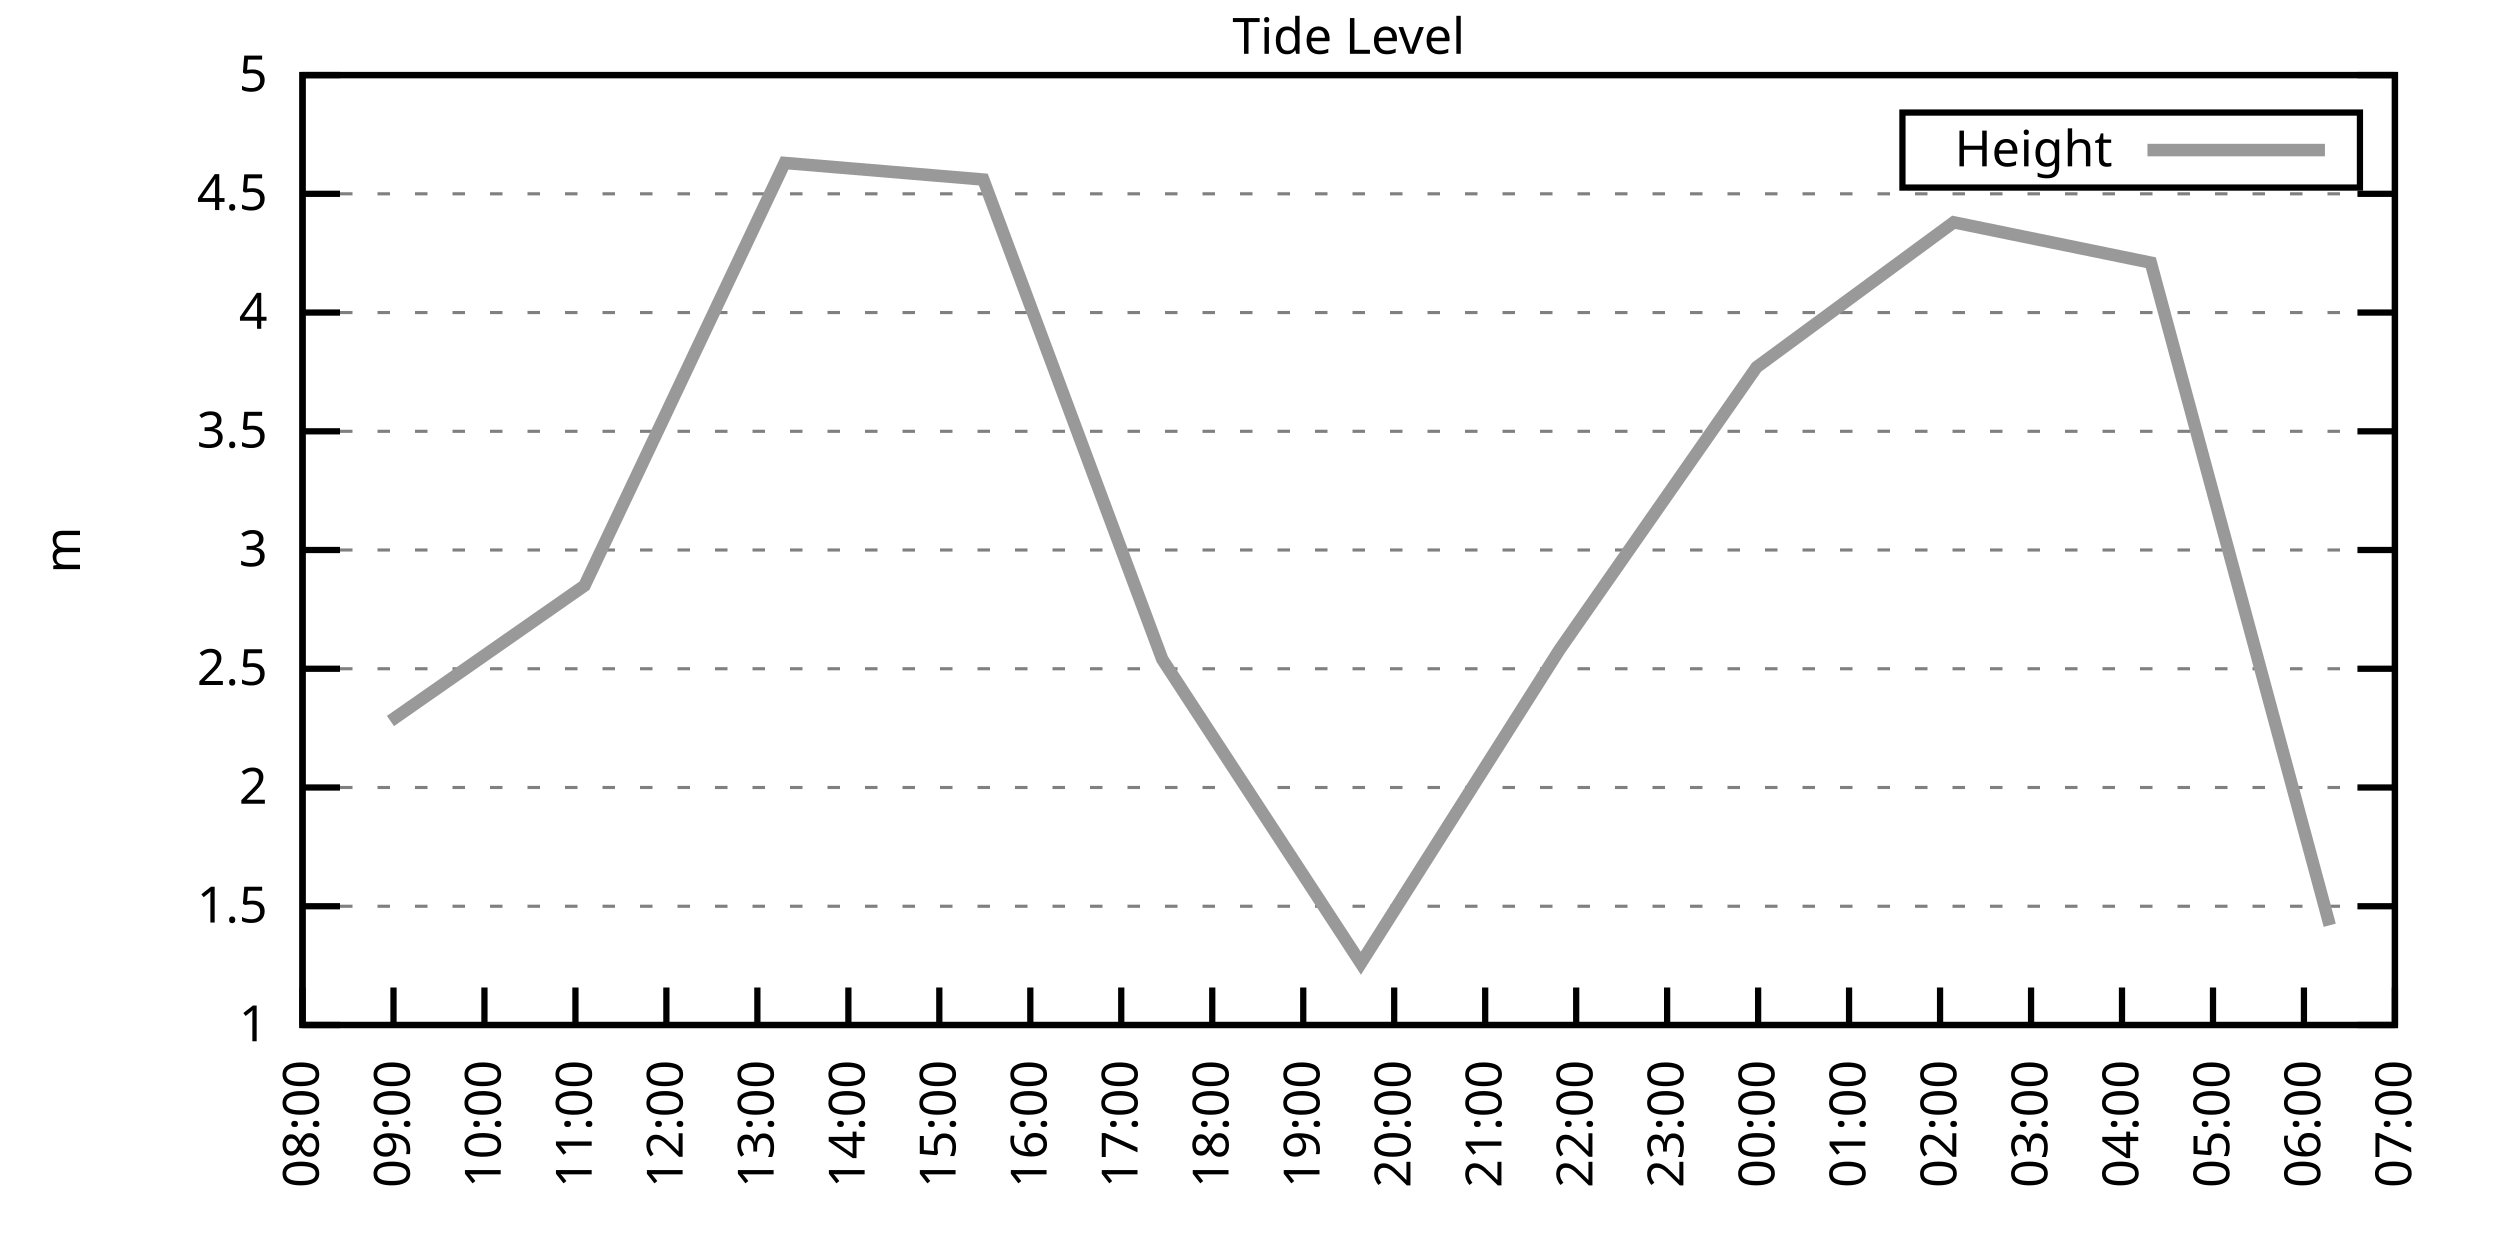
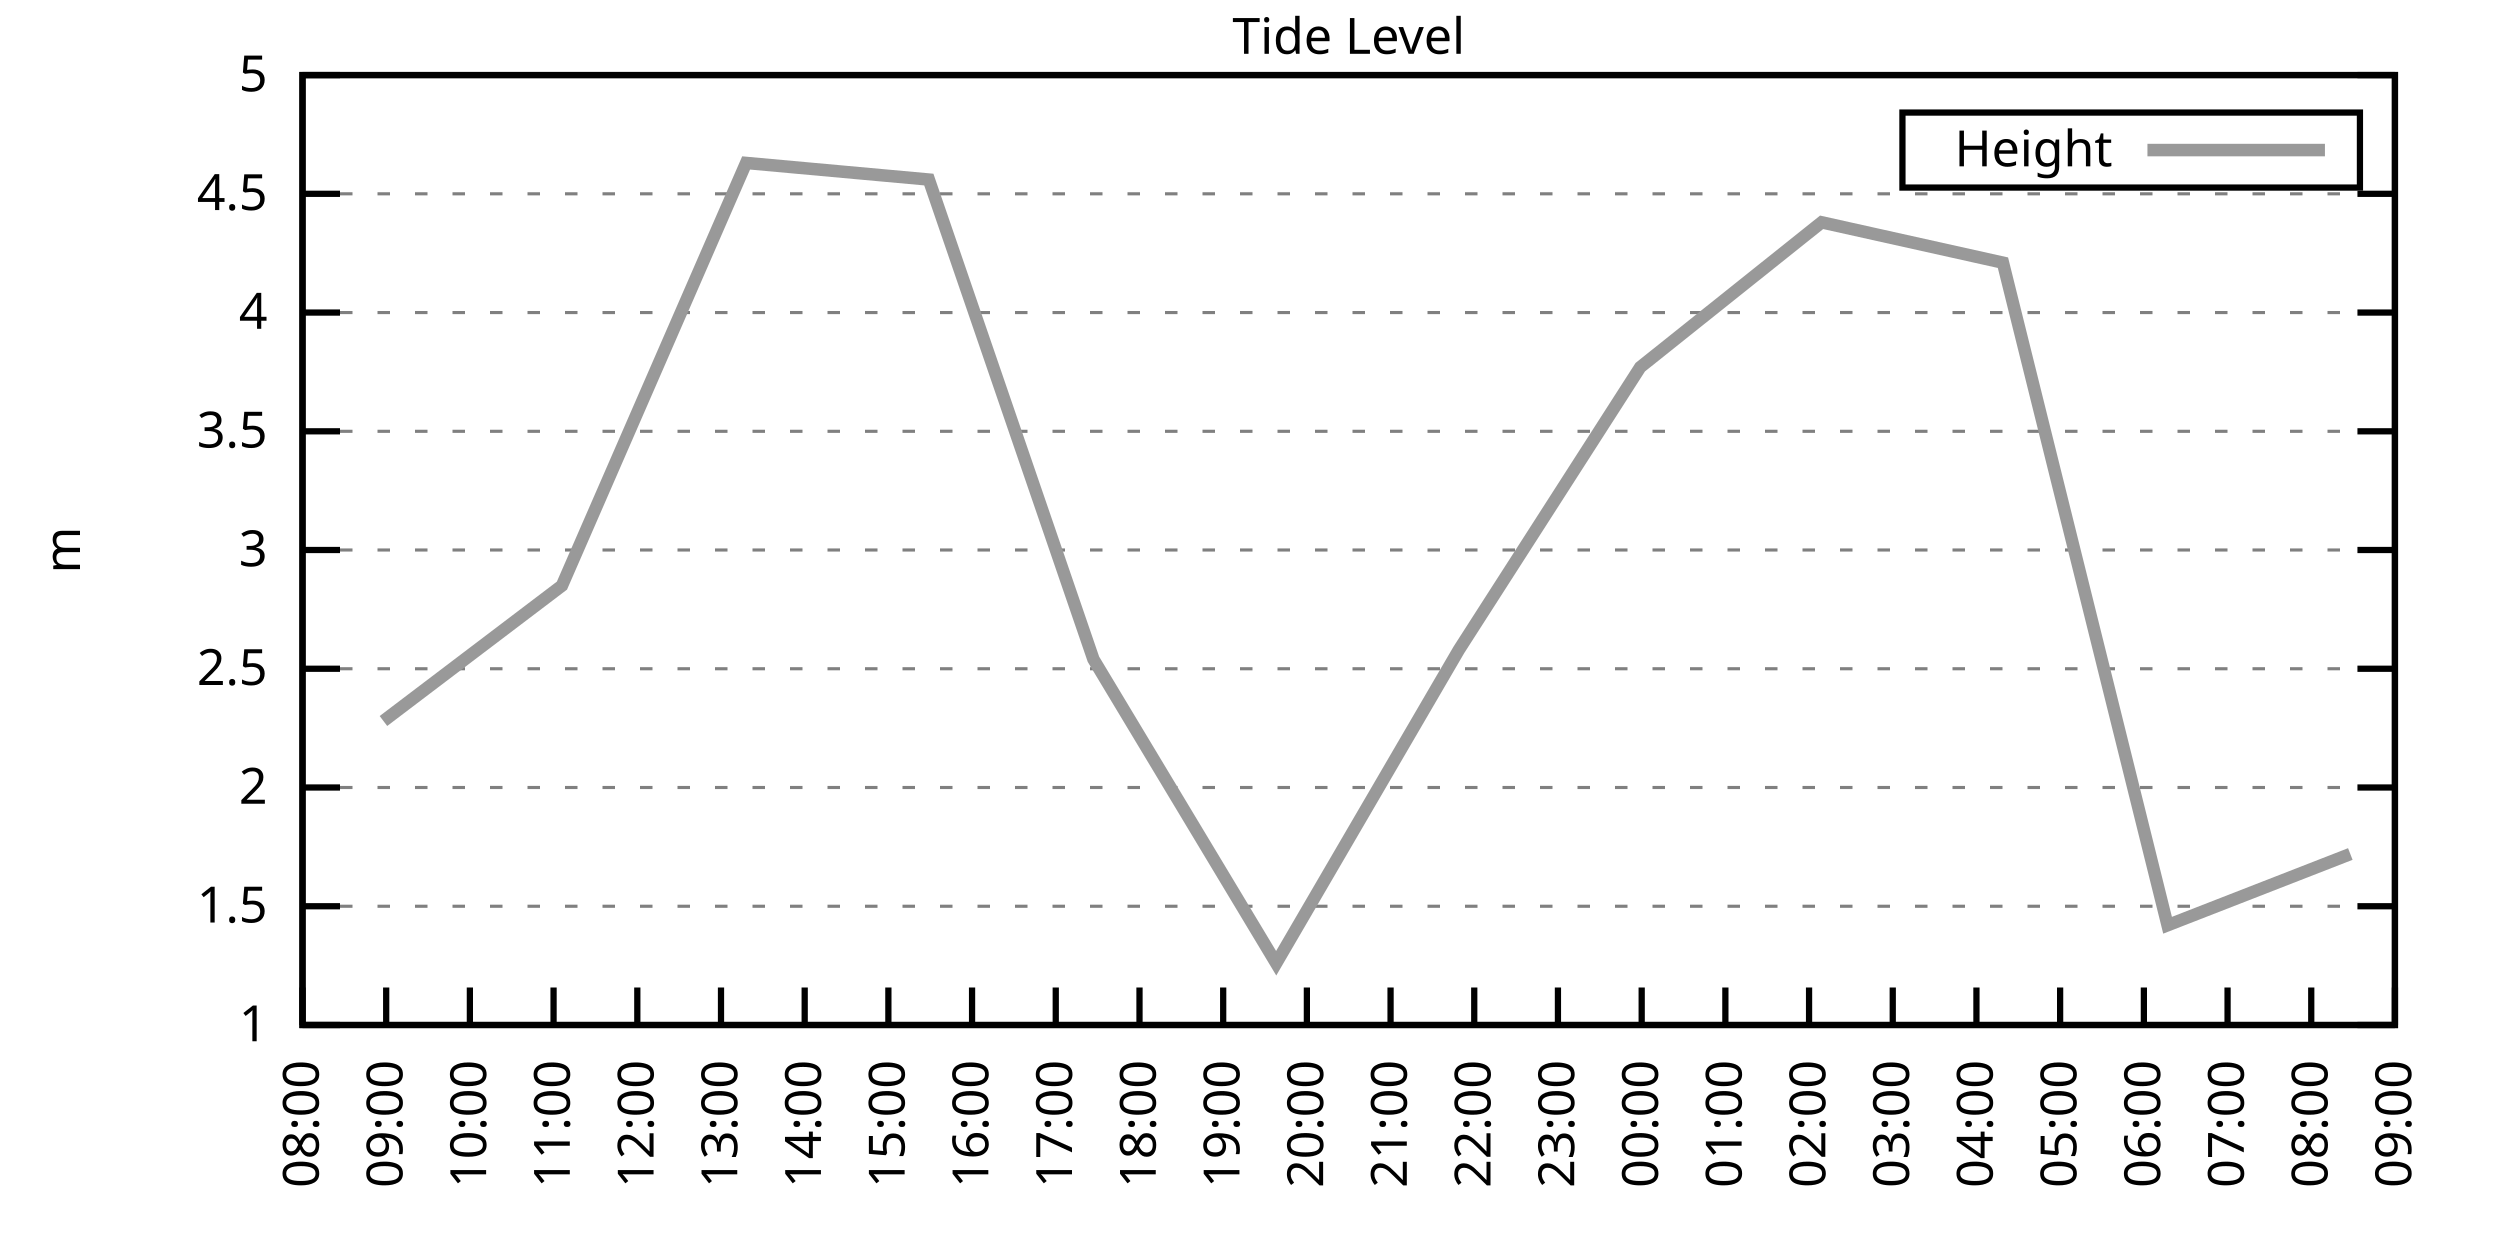
<svg xmlns="http://www.w3.org/2000/svg" xmlns:xlink="http://www.w3.org/1999/xlink" width="400" height="200" viewBox="0 0 400 200">
  <g id="gnuplot_canvas">
    <rect x="0" y="0" width="400" height="200" fill="none" />
    <defs>
      <circle id="gpDot" r="0.5" stroke-width="0.5" stroke="currentColor" />
      <path id="gpPt0" stroke-width="0.333" stroke="currentColor" d="M-1,0 h2 M0,-1 v2" />
      <path id="gpPt1" stroke-width="0.333" stroke="currentColor" d="M-1,-1 L1,1 M1,-1 L-1,1" />
      <path id="gpPt2" stroke-width="0.333" stroke="currentColor" d="M-1,0 L1,0 M0,-1 L0,1 M-1,-1 L1,1 M-1,1 L1,-1" />
      <rect id="gpPt3" stroke-width="0.333" stroke="currentColor" x="-1" y="-1" width="2" height="2" />
      <rect id="gpPt4" stroke-width="0.333" stroke="currentColor" fill="currentColor" x="-1" y="-1" width="2" height="2" />
      <circle id="gpPt5" stroke-width="0.333" stroke="currentColor" cx="0" cy="0" r="1" />
      <use xlink:href="#gpPt5" id="gpPt6" fill="currentColor" stroke="none" />
      <path id="gpPt7" stroke-width="0.333" stroke="currentColor" d="M0,-1.33 L-1.33,0.67 L1.33,0.67 z" />
      <use xlink:href="#gpPt7" id="gpPt8" fill="currentColor" stroke="none" />
      <use xlink:href="#gpPt7" id="gpPt9" stroke="currentColor" transform="rotate(180)" />
      <use xlink:href="#gpPt9" id="gpPt10" fill="currentColor" stroke="none" />
      <use xlink:href="#gpPt3" id="gpPt11" stroke="currentColor" transform="rotate(45)" />
      <use xlink:href="#gpPt11" id="gpPt12" fill="currentColor" stroke="none" />
      <path id="gpPt13" stroke-width="0.333" stroke="currentColor" d="M0,1.330 L1.265,0.411 L0.782,-1.067 L-0.782,-1.076 L-1.265,0.411 z" />
      <use xlink:href="#gpPt13" id="gpPt14" fill="currentColor" stroke="none" />
      <filter id="textbox" filterUnits="objectBoundingBox" x="0" y="0" height="1" width="1">
        <feFlood flood-color="white" flood-opacity="1" result="bgnd" />
        <feComposite in="SourceGraphic" in2="bgnd" operator="atop" />
      </filter>
      <filter id="greybox" filterUnits="objectBoundingBox" x="0" y="0" height="1" width="1">
        <feFlood flood-color="lightgrey" flood-opacity="1" result="grey" />
        <feComposite in="SourceGraphic" in2="grey" operator="atop" />
      </filter>
    </defs>
    <g fill="none" color="white" stroke="currentColor" stroke-width="1.00" stroke-linecap="butt" stroke-linejoin="miter">
</g>
    <g fill="none" color="black" stroke="currentColor" stroke-width="1.00" stroke-linecap="butt" stroke-linejoin="miter">
      <g stroke="none" shape-rendering="crispEdges">
        <polygon fill="rgb(255, 255, 255)" points="48.40,164.00 383.18,164.00 383.18,12.02 48.40,12.02 " />
      </g>
    </g>
    <g fill="none" color="black" stroke="currentColor" stroke-width="1.00" stroke-linecap="butt" stroke-linejoin="miter">
</g>
    <g fill="none" color="black" stroke="black" stroke-width="0.50" stroke-linecap="butt" stroke-linejoin="miter">
</g>
    <g fill="none" color="gray" stroke="currentColor" stroke-width="0.50" stroke-linecap="butt" stroke-linejoin="miter">
      <path stroke="gray" stroke-dasharray="2,4" class="gridline" d="M48.40,164.00 L383.19,164.00  " />
    </g>
    <g fill="none" color="gray" stroke="gray" stroke-width="1.00" stroke-linecap="butt" stroke-linejoin="miter">
</g>
    <g fill="none" color="black" stroke="currentColor" stroke-width="1.00" stroke-linecap="butt" stroke-linejoin="miter">
      <path stroke="black" d="M48.40,164.00 L54.40,164.00 M383.19,164.00 L377.19,164.00  " />
      <g transform="translate(42.80,166.60)" stroke="none" fill="black" font-family="Sans" font-size="8.00" text-anchor="end">
        <text>
          <tspan font-family="Sans"> 1</tspan>
        </text>
      </g>
    </g>
    <g fill="none" color="black" stroke="currentColor" stroke-width="1.00" stroke-linecap="butt" stroke-linejoin="miter">
</g>
    <g fill="none" color="black" stroke="black" stroke-width="0.50" stroke-linecap="butt" stroke-linejoin="miter">
</g>
    <g fill="none" color="gray" stroke="currentColor" stroke-width="0.50" stroke-linecap="butt" stroke-linejoin="miter">
      <path stroke="gray" stroke-dasharray="2,4" class="gridline" d="M48.40,145.00 L383.19,145.00  " />
    </g>
    <g fill="none" color="gray" stroke="gray" stroke-width="1.00" stroke-linecap="butt" stroke-linejoin="miter">
</g>
    <g fill="none" color="black" stroke="currentColor" stroke-width="1.00" stroke-linecap="butt" stroke-linejoin="miter">
      <path stroke="black" d="M48.40,145.00 L54.40,145.00 M383.19,145.00 L377.19,145.00  " />
      <g transform="translate(42.80,147.60)" stroke="none" fill="black" font-family="Sans" font-size="8.00" text-anchor="end">
        <text>
          <tspan font-family="Sans"> 1.5</tspan>
        </text>
      </g>
    </g>
    <g fill="none" color="black" stroke="currentColor" stroke-width="1.00" stroke-linecap="butt" stroke-linejoin="miter">
</g>
    <g fill="none" color="black" stroke="black" stroke-width="0.50" stroke-linecap="butt" stroke-linejoin="miter">
</g>
    <g fill="none" color="gray" stroke="currentColor" stroke-width="0.50" stroke-linecap="butt" stroke-linejoin="miter">
      <path stroke="gray" stroke-dasharray="2,4" class="gridline" d="M48.40,126.00 L383.19,126.00  " />
    </g>
    <g fill="none" color="gray" stroke="gray" stroke-width="1.00" stroke-linecap="butt" stroke-linejoin="miter">
</g>
    <g fill="none" color="black" stroke="currentColor" stroke-width="1.00" stroke-linecap="butt" stroke-linejoin="miter">
      <path stroke="black" d="M48.40,126.00 L54.40,126.00 M383.19,126.00 L377.19,126.00  " />
      <g transform="translate(42.80,128.60)" stroke="none" fill="black" font-family="Sans" font-size="8.00" text-anchor="end">
        <text>
          <tspan font-family="Sans"> 2</tspan>
        </text>
      </g>
    </g>
    <g fill="none" color="black" stroke="currentColor" stroke-width="1.00" stroke-linecap="butt" stroke-linejoin="miter">
</g>
    <g fill="none" color="black" stroke="black" stroke-width="0.50" stroke-linecap="butt" stroke-linejoin="miter">
</g>
    <g fill="none" color="gray" stroke="currentColor" stroke-width="0.50" stroke-linecap="butt" stroke-linejoin="miter">
      <path stroke="gray" stroke-dasharray="2,4" class="gridline" d="M48.40,107.00 L383.19,107.00  " />
    </g>
    <g fill="none" color="gray" stroke="gray" stroke-width="1.00" stroke-linecap="butt" stroke-linejoin="miter">
</g>
    <g fill="none" color="black" stroke="currentColor" stroke-width="1.00" stroke-linecap="butt" stroke-linejoin="miter">
      <path stroke="black" d="M48.40,107.00 L54.40,107.00 M383.19,107.00 L377.19,107.00  " />
      <g transform="translate(42.80,109.60)" stroke="none" fill="black" font-family="Sans" font-size="8.00" text-anchor="end">
        <text>
          <tspan font-family="Sans"> 2.5</tspan>
        </text>
      </g>
    </g>
    <g fill="none" color="black" stroke="currentColor" stroke-width="1.00" stroke-linecap="butt" stroke-linejoin="miter">
</g>
    <g fill="none" color="black" stroke="black" stroke-width="0.50" stroke-linecap="butt" stroke-linejoin="miter">
</g>
    <g fill="none" color="gray" stroke="currentColor" stroke-width="0.50" stroke-linecap="butt" stroke-linejoin="miter">
      <path stroke="gray" stroke-dasharray="2,4" class="gridline" d="M48.40,88.00 L383.19,88.00  " />
    </g>
    <g fill="none" color="gray" stroke="gray" stroke-width="1.00" stroke-linecap="butt" stroke-linejoin="miter">
</g>
    <g fill="none" color="black" stroke="currentColor" stroke-width="1.00" stroke-linecap="butt" stroke-linejoin="miter">
      <path stroke="black" d="M48.40,88.00 L54.40,88.00 M383.19,88.00 L377.19,88.00  " />
      <g transform="translate(42.80,90.60)" stroke="none" fill="black" font-family="Sans" font-size="8.00" text-anchor="end">
        <text>
          <tspan font-family="Sans"> 3</tspan>
        </text>
      </g>
    </g>
    <g fill="none" color="black" stroke="currentColor" stroke-width="1.00" stroke-linecap="butt" stroke-linejoin="miter">
</g>
    <g fill="none" color="black" stroke="black" stroke-width="0.50" stroke-linecap="butt" stroke-linejoin="miter">
</g>
    <g fill="none" color="gray" stroke="currentColor" stroke-width="0.50" stroke-linecap="butt" stroke-linejoin="miter">
      <path stroke="gray" stroke-dasharray="2,4" class="gridline" d="M48.40,69.01 L383.19,69.01  " />
    </g>
    <g fill="none" color="gray" stroke="gray" stroke-width="1.00" stroke-linecap="butt" stroke-linejoin="miter">
</g>
    <g fill="none" color="black" stroke="currentColor" stroke-width="1.00" stroke-linecap="butt" stroke-linejoin="miter">
      <path stroke="black" d="M48.40,69.01 L54.40,69.01 M383.19,69.01 L377.19,69.01  " />
      <g transform="translate(42.80,71.61)" stroke="none" fill="black" font-family="Sans" font-size="8.00" text-anchor="end">
        <text>
          <tspan font-family="Sans"> 3.5</tspan>
        </text>
      </g>
    </g>
    <g fill="none" color="black" stroke="currentColor" stroke-width="1.00" stroke-linecap="butt" stroke-linejoin="miter">
</g>
    <g fill="none" color="black" stroke="black" stroke-width="0.50" stroke-linecap="butt" stroke-linejoin="miter">
</g>
    <g fill="none" color="gray" stroke="currentColor" stroke-width="0.50" stroke-linecap="butt" stroke-linejoin="miter">
      <path stroke="gray" stroke-dasharray="2,4" class="gridline" d="M48.40,50.01 L383.19,50.01  " />
    </g>
    <g fill="none" color="gray" stroke="gray" stroke-width="1.00" stroke-linecap="butt" stroke-linejoin="miter">
</g>
    <g fill="none" color="black" stroke="currentColor" stroke-width="1.00" stroke-linecap="butt" stroke-linejoin="miter">
      <path stroke="black" d="M48.40,50.01 L54.40,50.01 M383.19,50.01 L377.19,50.01  " />
      <g transform="translate(42.80,52.61)" stroke="none" fill="black" font-family="Sans" font-size="8.00" text-anchor="end">
        <text>
          <tspan font-family="Sans"> 4</tspan>
        </text>
      </g>
    </g>
    <g fill="none" color="black" stroke="currentColor" stroke-width="1.00" stroke-linecap="butt" stroke-linejoin="miter">
</g>
    <g fill="none" color="black" stroke="black" stroke-width="0.50" stroke-linecap="butt" stroke-linejoin="miter">
</g>
    <g fill="none" color="gray" stroke="currentColor" stroke-width="0.50" stroke-linecap="butt" stroke-linejoin="miter">
      <path stroke="gray" stroke-dasharray="2,4" class="gridline" d="M48.40,31.01 L383.19,31.01  " />
    </g>
    <g fill="none" color="gray" stroke="gray" stroke-width="1.00" stroke-linecap="butt" stroke-linejoin="miter">
</g>
    <g fill="none" color="black" stroke="currentColor" stroke-width="1.00" stroke-linecap="butt" stroke-linejoin="miter">
      <path stroke="black" d="M48.40,31.01 L54.40,31.01 M383.19,31.01 L377.19,31.01  " />
      <g transform="translate(42.80,33.61)" stroke="none" fill="black" font-family="Sans" font-size="8.00" text-anchor="end">
        <text>
          <tspan font-family="Sans"> 4.5</tspan>
        </text>
      </g>
    </g>
    <g fill="none" color="black" stroke="currentColor" stroke-width="1.00" stroke-linecap="butt" stroke-linejoin="miter">
</g>
    <g fill="none" color="black" stroke="black" stroke-width="0.50" stroke-linecap="butt" stroke-linejoin="miter">
</g>
    <g fill="none" color="gray" stroke="currentColor" stroke-width="0.50" stroke-linecap="butt" stroke-linejoin="miter">
      <path stroke="gray" stroke-dasharray="2,4" class="gridline" d="M48.40,12.01 L383.19,12.01  " />
    </g>
    <g fill="none" color="gray" stroke="gray" stroke-width="1.00" stroke-linecap="butt" stroke-linejoin="miter">
</g>
    <g fill="none" color="black" stroke="currentColor" stroke-width="1.00" stroke-linecap="butt" stroke-linejoin="miter">
      <path stroke="black" d="M48.40,12.01 L54.40,12.01 M383.19,12.01 L377.19,12.01  " />
      <g transform="translate(42.80,14.61)" stroke="none" fill="black" font-family="Sans" font-size="8.00" text-anchor="end">
        <text>
          <tspan font-family="Sans"> 5</tspan>
        </text>
      </g>
    </g>
    <g fill="none" color="black" stroke="currentColor" stroke-width="1.00" stroke-linecap="butt" stroke-linejoin="miter">
      <path stroke="black" d="M48.40,164.00 L48.40,158.00  " />
      <g transform="translate(51.00,169.60) rotate(270.00)" stroke="none" fill="black" font-family="Sans" font-size="8.00" text-anchor="end">
        <text>
          <tspan font-family="Sans">08:00</tspan>
        </text>
      </g>
    </g>
    <g fill="none" color="black" stroke="currentColor" stroke-width="1.00" stroke-linecap="butt" stroke-linejoin="miter">
-       <path stroke="black" d="M62.96,164.00 L62.96,158.00  " />
-       <g transform="translate(65.56,169.60) rotate(270.00)" stroke="none" fill="black" font-family="Sans" font-size="8.00" text-anchor="end">
+       <path stroke="black" d="M61.79,164.00 L61.79,158.00  " />
+       <g transform="translate(64.39,169.60) rotate(270.00)" stroke="none" fill="black" font-family="Sans" font-size="8.00" text-anchor="end">
        <text>
          <tspan font-family="Sans">09:00</tspan>
        </text>
      </g>
    </g>
    <g fill="none" color="black" stroke="currentColor" stroke-width="1.00" stroke-linecap="butt" stroke-linejoin="miter">
-       <path stroke="black" d="M77.51,164.00 L77.51,158.00  " />
-       <g transform="translate(80.11,169.60) rotate(270.00)" stroke="none" fill="black" font-family="Sans" font-size="8.00" text-anchor="end">
+       <path stroke="black" d="M75.18,164.00 L75.18,158.00  " />
+       <g transform="translate(77.78,169.60) rotate(270.00)" stroke="none" fill="black" font-family="Sans" font-size="8.00" text-anchor="end">
        <text>
          <tspan font-family="Sans">10:00</tspan>
        </text>
      </g>
    </g>
    <g fill="none" color="black" stroke="currentColor" stroke-width="1.00" stroke-linecap="butt" stroke-linejoin="miter">
-       <path stroke="black" d="M92.07,164.00 L92.07,158.00  " />
-       <g transform="translate(94.67,169.60) rotate(270.00)" stroke="none" fill="black" font-family="Sans" font-size="8.00" text-anchor="end">
+       <path stroke="black" d="M88.57,164.00 L88.57,158.00  " />
+       <g transform="translate(91.17,169.60) rotate(270.00)" stroke="none" fill="black" font-family="Sans" font-size="8.00" text-anchor="end">
        <text>
          <tspan font-family="Sans">11:00</tspan>
        </text>
      </g>
    </g>
    <g fill="none" color="black" stroke="currentColor" stroke-width="1.00" stroke-linecap="butt" stroke-linejoin="miter">
-       <path stroke="black" d="M106.62,164.00 L106.62,158.00  " />
-       <g transform="translate(109.22,169.60) rotate(270.00)" stroke="none" fill="black" font-family="Sans" font-size="8.00" text-anchor="end">
+       <path stroke="black" d="M101.97,164.00 L101.97,158.00  " />
+       <g transform="translate(104.57,169.60) rotate(270.00)" stroke="none" fill="black" font-family="Sans" font-size="8.00" text-anchor="end">
        <text>
          <tspan font-family="Sans">12:00</tspan>
        </text>
      </g>
    </g>
    <g fill="none" color="black" stroke="currentColor" stroke-width="1.00" stroke-linecap="butt" stroke-linejoin="miter">
-       <path stroke="black" d="M121.18,164.00 L121.18,158.00  " />
-       <g transform="translate(123.78,169.60) rotate(270.00)" stroke="none" fill="black" font-family="Sans" font-size="8.00" text-anchor="end">
+       <path stroke="black" d="M115.36,164.00 L115.36,158.00  " />
+       <g transform="translate(117.96,169.60) rotate(270.00)" stroke="none" fill="black" font-family="Sans" font-size="8.00" text-anchor="end">
        <text>
          <tspan font-family="Sans">13:00</tspan>
        </text>
      </g>
    </g>
    <g fill="none" color="black" stroke="currentColor" stroke-width="1.00" stroke-linecap="butt" stroke-linejoin="miter">
-       <path stroke="black" d="M135.74,164.00 L135.74,158.00  " />
-       <g transform="translate(138.34,169.60) rotate(270.00)" stroke="none" fill="black" font-family="Sans" font-size="8.00" text-anchor="end">
+       <path stroke="black" d="M128.75,164.00 L128.75,158.00  " />
+       <g transform="translate(131.35,169.60) rotate(270.00)" stroke="none" fill="black" font-family="Sans" font-size="8.00" text-anchor="end">
        <text>
          <tspan font-family="Sans">14:00</tspan>
        </text>
      </g>
    </g>
    <g fill="none" color="black" stroke="currentColor" stroke-width="1.00" stroke-linecap="butt" stroke-linejoin="miter">
-       <path stroke="black" d="M150.29,164.00 L150.29,158.00  " />
-       <g transform="translate(152.89,169.60) rotate(270.00)" stroke="none" fill="black" font-family="Sans" font-size="8.00" text-anchor="end">
+       <path stroke="black" d="M142.14,164.00 L142.14,158.00  " />
+       <g transform="translate(144.74,169.60) rotate(270.00)" stroke="none" fill="black" font-family="Sans" font-size="8.00" text-anchor="end">
        <text>
          <tspan font-family="Sans">15:00</tspan>
        </text>
      </g>
    </g>
    <g fill="none" color="black" stroke="currentColor" stroke-width="1.00" stroke-linecap="butt" stroke-linejoin="miter">
-       <path stroke="black" d="M164.85,164.00 L164.85,158.00  " />
-       <g transform="translate(167.45,169.60) rotate(270.00)" stroke="none" fill="black" font-family="Sans" font-size="8.00" text-anchor="end">
+       <path stroke="black" d="M155.53,164.00 L155.53,158.00  " />
+       <g transform="translate(158.13,169.60) rotate(270.00)" stroke="none" fill="black" font-family="Sans" font-size="8.00" text-anchor="end">
        <text>
          <tspan font-family="Sans">16:00</tspan>
        </text>
      </g>
    </g>
    <g fill="none" color="black" stroke="currentColor" stroke-width="1.00" stroke-linecap="butt" stroke-linejoin="miter">
-       <path stroke="black" d="M179.40,164.00 L179.40,158.00  " />
-       <g transform="translate(182.00,169.60) rotate(270.00)" stroke="none" fill="black" font-family="Sans" font-size="8.00" text-anchor="end">
+       <path stroke="black" d="M168.92,164.00 L168.92,158.00  " />
+       <g transform="translate(171.52,169.60) rotate(270.00)" stroke="none" fill="black" font-family="Sans" font-size="8.00" text-anchor="end">
        <text>
          <tspan font-family="Sans">17:00</tspan>
        </text>
      </g>
    </g>
    <g fill="none" color="black" stroke="currentColor" stroke-width="1.00" stroke-linecap="butt" stroke-linejoin="miter">
-       <path stroke="black" d="M193.96,164.00 L193.96,158.00  " />
-       <g transform="translate(196.56,169.60) rotate(270.00)" stroke="none" fill="black" font-family="Sans" font-size="8.00" text-anchor="end">
+       <path stroke="black" d="M182.32,164.00 L182.32,158.00  " />
+       <g transform="translate(184.92,169.60) rotate(270.00)" stroke="none" fill="black" font-family="Sans" font-size="8.00" text-anchor="end">
        <text>
          <tspan font-family="Sans">18:00</tspan>
        </text>
      </g>
    </g>
    <g fill="none" color="black" stroke="currentColor" stroke-width="1.00" stroke-linecap="butt" stroke-linejoin="miter">
-       <path stroke="black" d="M208.52,164.00 L208.52,158.00  " />
-       <g transform="translate(211.12,169.60) rotate(270.00)" stroke="none" fill="black" font-family="Sans" font-size="8.00" text-anchor="end">
+       <path stroke="black" d="M195.71,164.00 L195.71,158.00  " />
+       <g transform="translate(198.31,169.60) rotate(270.00)" stroke="none" fill="black" font-family="Sans" font-size="8.00" text-anchor="end">
        <text>
          <tspan font-family="Sans">19:00</tspan>
        </text>
      </g>
    </g>
    <g fill="none" color="black" stroke="currentColor" stroke-width="1.00" stroke-linecap="butt" stroke-linejoin="miter">
-       <path stroke="black" d="M223.07,164.00 L223.07,158.00  " />
-       <g transform="translate(225.67,169.60) rotate(270.00)" stroke="none" fill="black" font-family="Sans" font-size="8.00" text-anchor="end">
+       <path stroke="black" d="M209.10,164.00 L209.10,158.00  " />
+       <g transform="translate(211.70,169.60) rotate(270.00)" stroke="none" fill="black" font-family="Sans" font-size="8.00" text-anchor="end">
        <text>
          <tspan font-family="Sans">20:00</tspan>
        </text>
      </g>
    </g>
    <g fill="none" color="black" stroke="currentColor" stroke-width="1.00" stroke-linecap="butt" stroke-linejoin="miter">
-       <path stroke="black" d="M237.63,164.00 L237.63,158.00  " />
-       <g transform="translate(240.23,169.60) rotate(270.00)" stroke="none" fill="black" font-family="Sans" font-size="8.00" text-anchor="end">
+       <path stroke="black" d="M222.49,164.00 L222.49,158.00  " />
+       <g transform="translate(225.09,169.60) rotate(270.00)" stroke="none" fill="black" font-family="Sans" font-size="8.00" text-anchor="end">
        <text>
          <tspan font-family="Sans">21:00</tspan>
        </text>
      </g>
    </g>
    <g fill="none" color="black" stroke="currentColor" stroke-width="1.00" stroke-linecap="butt" stroke-linejoin="miter">
-       <path stroke="black" d="M252.19,164.00 L252.19,158.00  " />
-       <g transform="translate(254.79,169.60) rotate(270.00)" stroke="none" fill="black" font-family="Sans" font-size="8.00" text-anchor="end">
+       <path stroke="black" d="M235.88,164.00 L235.88,158.00  " />
+       <g transform="translate(238.48,169.60) rotate(270.00)" stroke="none" fill="black" font-family="Sans" font-size="8.00" text-anchor="end">
        <text>
          <tspan font-family="Sans">22:00</tspan>
        </text>
      </g>
    </g>
    <g fill="none" color="black" stroke="currentColor" stroke-width="1.00" stroke-linecap="butt" stroke-linejoin="miter">
-       <path stroke="black" d="M266.74,164.00 L266.74,158.00  " />
-       <g transform="translate(269.34,169.60) rotate(270.00)" stroke="none" fill="black" font-family="Sans" font-size="8.00" text-anchor="end">
+       <path stroke="black" d="M249.27,164.00 L249.27,158.00  " />
+       <g transform="translate(251.87,169.60) rotate(270.00)" stroke="none" fill="black" font-family="Sans" font-size="8.00" text-anchor="end">
        <text>
          <tspan font-family="Sans">23:00</tspan>
        </text>
      </g>
    </g>
    <g fill="none" color="black" stroke="currentColor" stroke-width="1.00" stroke-linecap="butt" stroke-linejoin="miter">
-       <path stroke="black" d="M281.30,164.00 L281.30,158.00  " />
-       <g transform="translate(283.90,169.60) rotate(270.00)" stroke="none" fill="black" font-family="Sans" font-size="8.00" text-anchor="end">
+       <path stroke="black" d="M262.67,164.00 L262.67,158.00  " />
+       <g transform="translate(265.27,169.60) rotate(270.00)" stroke="none" fill="black" font-family="Sans" font-size="8.00" text-anchor="end">
        <text>
          <tspan font-family="Sans">00:00</tspan>
        </text>
      </g>
    </g>
    <g fill="none" color="black" stroke="currentColor" stroke-width="1.00" stroke-linecap="butt" stroke-linejoin="miter">
-       <path stroke="black" d="M295.85,164.00 L295.85,158.00  " />
-       <g transform="translate(298.45,169.60) rotate(270.00)" stroke="none" fill="black" font-family="Sans" font-size="8.00" text-anchor="end">
+       <path stroke="black" d="M276.06,164.00 L276.06,158.00  " />
+       <g transform="translate(278.66,169.60) rotate(270.00)" stroke="none" fill="black" font-family="Sans" font-size="8.00" text-anchor="end">
        <text>
          <tspan font-family="Sans">01:00</tspan>
        </text>
      </g>
    </g>
    <g fill="none" color="black" stroke="currentColor" stroke-width="1.00" stroke-linecap="butt" stroke-linejoin="miter">
-       <path stroke="black" d="M310.41,164.00 L310.41,158.00  " />
-       <g transform="translate(313.01,169.60) rotate(270.00)" stroke="none" fill="black" font-family="Sans" font-size="8.00" text-anchor="end">
+       <path stroke="black" d="M289.45,164.00 L289.45,158.00  " />
+       <g transform="translate(292.05,169.60) rotate(270.00)" stroke="none" fill="black" font-family="Sans" font-size="8.00" text-anchor="end">
        <text>
          <tspan font-family="Sans">02:00</tspan>
        </text>
      </g>
    </g>
    <g fill="none" color="black" stroke="currentColor" stroke-width="1.00" stroke-linecap="butt" stroke-linejoin="miter">
-       <path stroke="black" d="M324.97,164.00 L324.97,158.00  " />
-       <g transform="translate(327.57,169.60) rotate(270.00)" stroke="none" fill="black" font-family="Sans" font-size="8.00" text-anchor="end">
+       <path stroke="black" d="M302.84,164.00 L302.84,158.00  " />
+       <g transform="translate(305.44,169.60) rotate(270.00)" stroke="none" fill="black" font-family="Sans" font-size="8.00" text-anchor="end">
        <text>
          <tspan font-family="Sans">03:00</tspan>
        </text>
      </g>
    </g>
    <g fill="none" color="black" stroke="currentColor" stroke-width="1.00" stroke-linecap="butt" stroke-linejoin="miter">
-       <path stroke="black" d="M339.52,164.00 L339.52,158.00  " />
-       <g transform="translate(342.12,169.60) rotate(270.00)" stroke="none" fill="black" font-family="Sans" font-size="8.00" text-anchor="end">
+       <path stroke="black" d="M316.23,164.00 L316.23,158.00  " />
+       <g transform="translate(318.83,169.60) rotate(270.00)" stroke="none" fill="black" font-family="Sans" font-size="8.00" text-anchor="end">
        <text>
          <tspan font-family="Sans">04:00</tspan>
        </text>
      </g>
    </g>
    <g fill="none" color="black" stroke="currentColor" stroke-width="1.00" stroke-linecap="butt" stroke-linejoin="miter">
-       <path stroke="black" d="M354.08,164.00 L354.08,158.00  " />
-       <g transform="translate(356.68,169.60) rotate(270.00)" stroke="none" fill="black" font-family="Sans" font-size="8.00" text-anchor="end">
+       <path stroke="black" d="M329.62,164.00 L329.62,158.00  " />
+       <g transform="translate(332.22,169.60) rotate(270.00)" stroke="none" fill="black" font-family="Sans" font-size="8.00" text-anchor="end">
        <text>
          <tspan font-family="Sans">05:00</tspan>
        </text>
      </g>
    </g>
    <g fill="none" color="black" stroke="currentColor" stroke-width="1.00" stroke-linecap="butt" stroke-linejoin="miter">
-       <path stroke="black" d="M368.63,164.00 L368.63,158.00  " />
-       <g transform="translate(371.23,169.60) rotate(270.00)" stroke="none" fill="black" font-family="Sans" font-size="8.00" text-anchor="end">
+       <path stroke="black" d="M343.02,164.00 L343.02,158.00  " />
+       <g transform="translate(345.62,169.60) rotate(270.00)" stroke="none" fill="black" font-family="Sans" font-size="8.00" text-anchor="end">
        <text>
          <tspan font-family="Sans">06:00</tspan>
+         </text>
+       </g>
+     </g>
+     <g fill="none" color="black" stroke="currentColor" stroke-width="1.00" stroke-linecap="butt" stroke-linejoin="miter">
+       <path stroke="black" d="M356.41,164.00 L356.41,158.00  " />
+       <g transform="translate(359.01,169.60) rotate(270.00)" stroke="none" fill="black" font-family="Sans" font-size="8.00" text-anchor="end">
+         <text>
+           <tspan font-family="Sans">07:00</tspan>
+         </text>
+       </g>
+     </g>
+     <g fill="none" color="black" stroke="currentColor" stroke-width="1.00" stroke-linecap="butt" stroke-linejoin="miter">
+       <path stroke="black" d="M369.80,164.00 L369.80,158.00  " />
+       <g transform="translate(372.40,169.60) rotate(270.00)" stroke="none" fill="black" font-family="Sans" font-size="8.00" text-anchor="end">
+         <text>
+           <tspan font-family="Sans">08:00</tspan>
        </text>
      </g>
    </g>
    <g fill="none" color="black" stroke="currentColor" stroke-width="1.00" stroke-linecap="butt" stroke-linejoin="miter">
      <path stroke="black" d="M383.19,164.00 L383.19,158.00  " />
      <g transform="translate(385.79,169.60) rotate(270.00)" stroke="none" fill="black" font-family="Sans" font-size="8.00" text-anchor="end">
        <text>
-           <tspan font-family="Sans">07:00</tspan>
+           <tspan font-family="Sans">09:00</tspan>
        </text>
      </g>
    </g>
    <g fill="none" color="black" stroke="currentColor" stroke-width="1.00" stroke-linecap="butt" stroke-linejoin="miter">
</g>
    <g fill="none" color="black" stroke="currentColor" stroke-width="1.00" stroke-linecap="butt" stroke-linejoin="miter">
      <path stroke="black" d="M48.40,12.01 L48.40,164.00 L383.19,164.00 L383.19,12.01 L48.40,12.01 Z  " />
    </g>
    <g fill="none" color="black" stroke="currentColor" stroke-width="1.00" stroke-linecap="butt" stroke-linejoin="miter">
</g>
    <g fill="none" color="black" stroke="currentColor" stroke-width="1.00" stroke-linecap="butt" stroke-linejoin="miter">
      <path stroke="black" d="M304.39,30.01 L304.39,18.01 L377.59,18.01 L377.59,30.01 L304.39,30.01 Z  " />
    </g>
    <g id="Tide_level_plot_1">
      <g fill="none" color="white" stroke="black" stroke-width="2.00" stroke-linecap="butt" stroke-linejoin="miter">
</g>
      <g fill="none" color="black" stroke="currentColor" stroke-width="2.00" stroke-linecap="butt" stroke-linejoin="miter">
        <g transform="translate(337.99,26.61)" stroke="none" fill="black" font-family="Sans" font-size="8.00" text-anchor="end">
          <text>
            <tspan font-family="Sans">Height</tspan>
          </text>
        </g>
      </g>
      <g fill="none" color="black" stroke="currentColor" stroke-width="2.00" stroke-linecap="butt" stroke-linejoin="miter">
-         <path stroke="rgb(153, 153, 153)" d="M343.59,24.01 L371.99,24.01 M62.47,115.36 L93.52,93.70 L125.55,26.07 L157.33,28.73 L185.96,105.48 L217.74,154.12   L249.52,103.96 L281.05,58.75 L312.59,35.57 L344.13,42.03 L372.76,148.04  " />
+         <path stroke="rgb(153, 153, 153)" d="M343.59,24.01 L371.99,24.01 M61.35,115.36 L89.91,93.70 L119.38,26.07 L148.61,28.73 L174.95,105.48 L204.19,154.12   L233.43,103.96 L262.44,58.75 L291.46,35.57 L320.47,42.03 L346.81,148.04 L376.05,136.64  " />
      </g>
    </g>
    <g fill="none" color="black" stroke="currentColor" stroke-width="2.00" stroke-linecap="butt" stroke-linejoin="miter">
</g>
    <g fill="none" color="black" stroke="black" stroke-width="1.00" stroke-linecap="butt" stroke-linejoin="miter">
</g>
    <g fill="none" color="black" stroke="currentColor" stroke-width="1.00" stroke-linecap="butt" stroke-linejoin="miter">
      <path stroke="black" d="M48.40,12.01 L48.40,164.00 L383.19,164.00 L383.19,12.01 L48.40,12.01 Z  " />
      <g transform="translate(12.80,88.01) rotate(270.00)" stroke="none" fill="black" font-family="Sans" font-size="8.00" text-anchor="middle">
        <text>
          <tspan font-family="Sans">m</tspan>
        </text>
      </g>
    </g>
    <g fill="none" color="black" stroke="currentColor" stroke-width="1.00" stroke-linecap="butt" stroke-linejoin="miter">
</g>
    <g fill="none" color="black" stroke="currentColor" stroke-width="1.00" stroke-linecap="butt" stroke-linejoin="miter">
      <g transform="translate(215.79,8.61)" stroke="none" fill="black" font-family="Sans" font-size="8.00" text-anchor="middle">
        <text>
          <tspan font-family="Sans">Tide Level</tspan>
        </text>
      </g>
    </g>
    <g fill="none" color="black" stroke="currentColor" stroke-width="1.00" stroke-linecap="butt" stroke-linejoin="miter">
</g>
  </g>
</svg>
